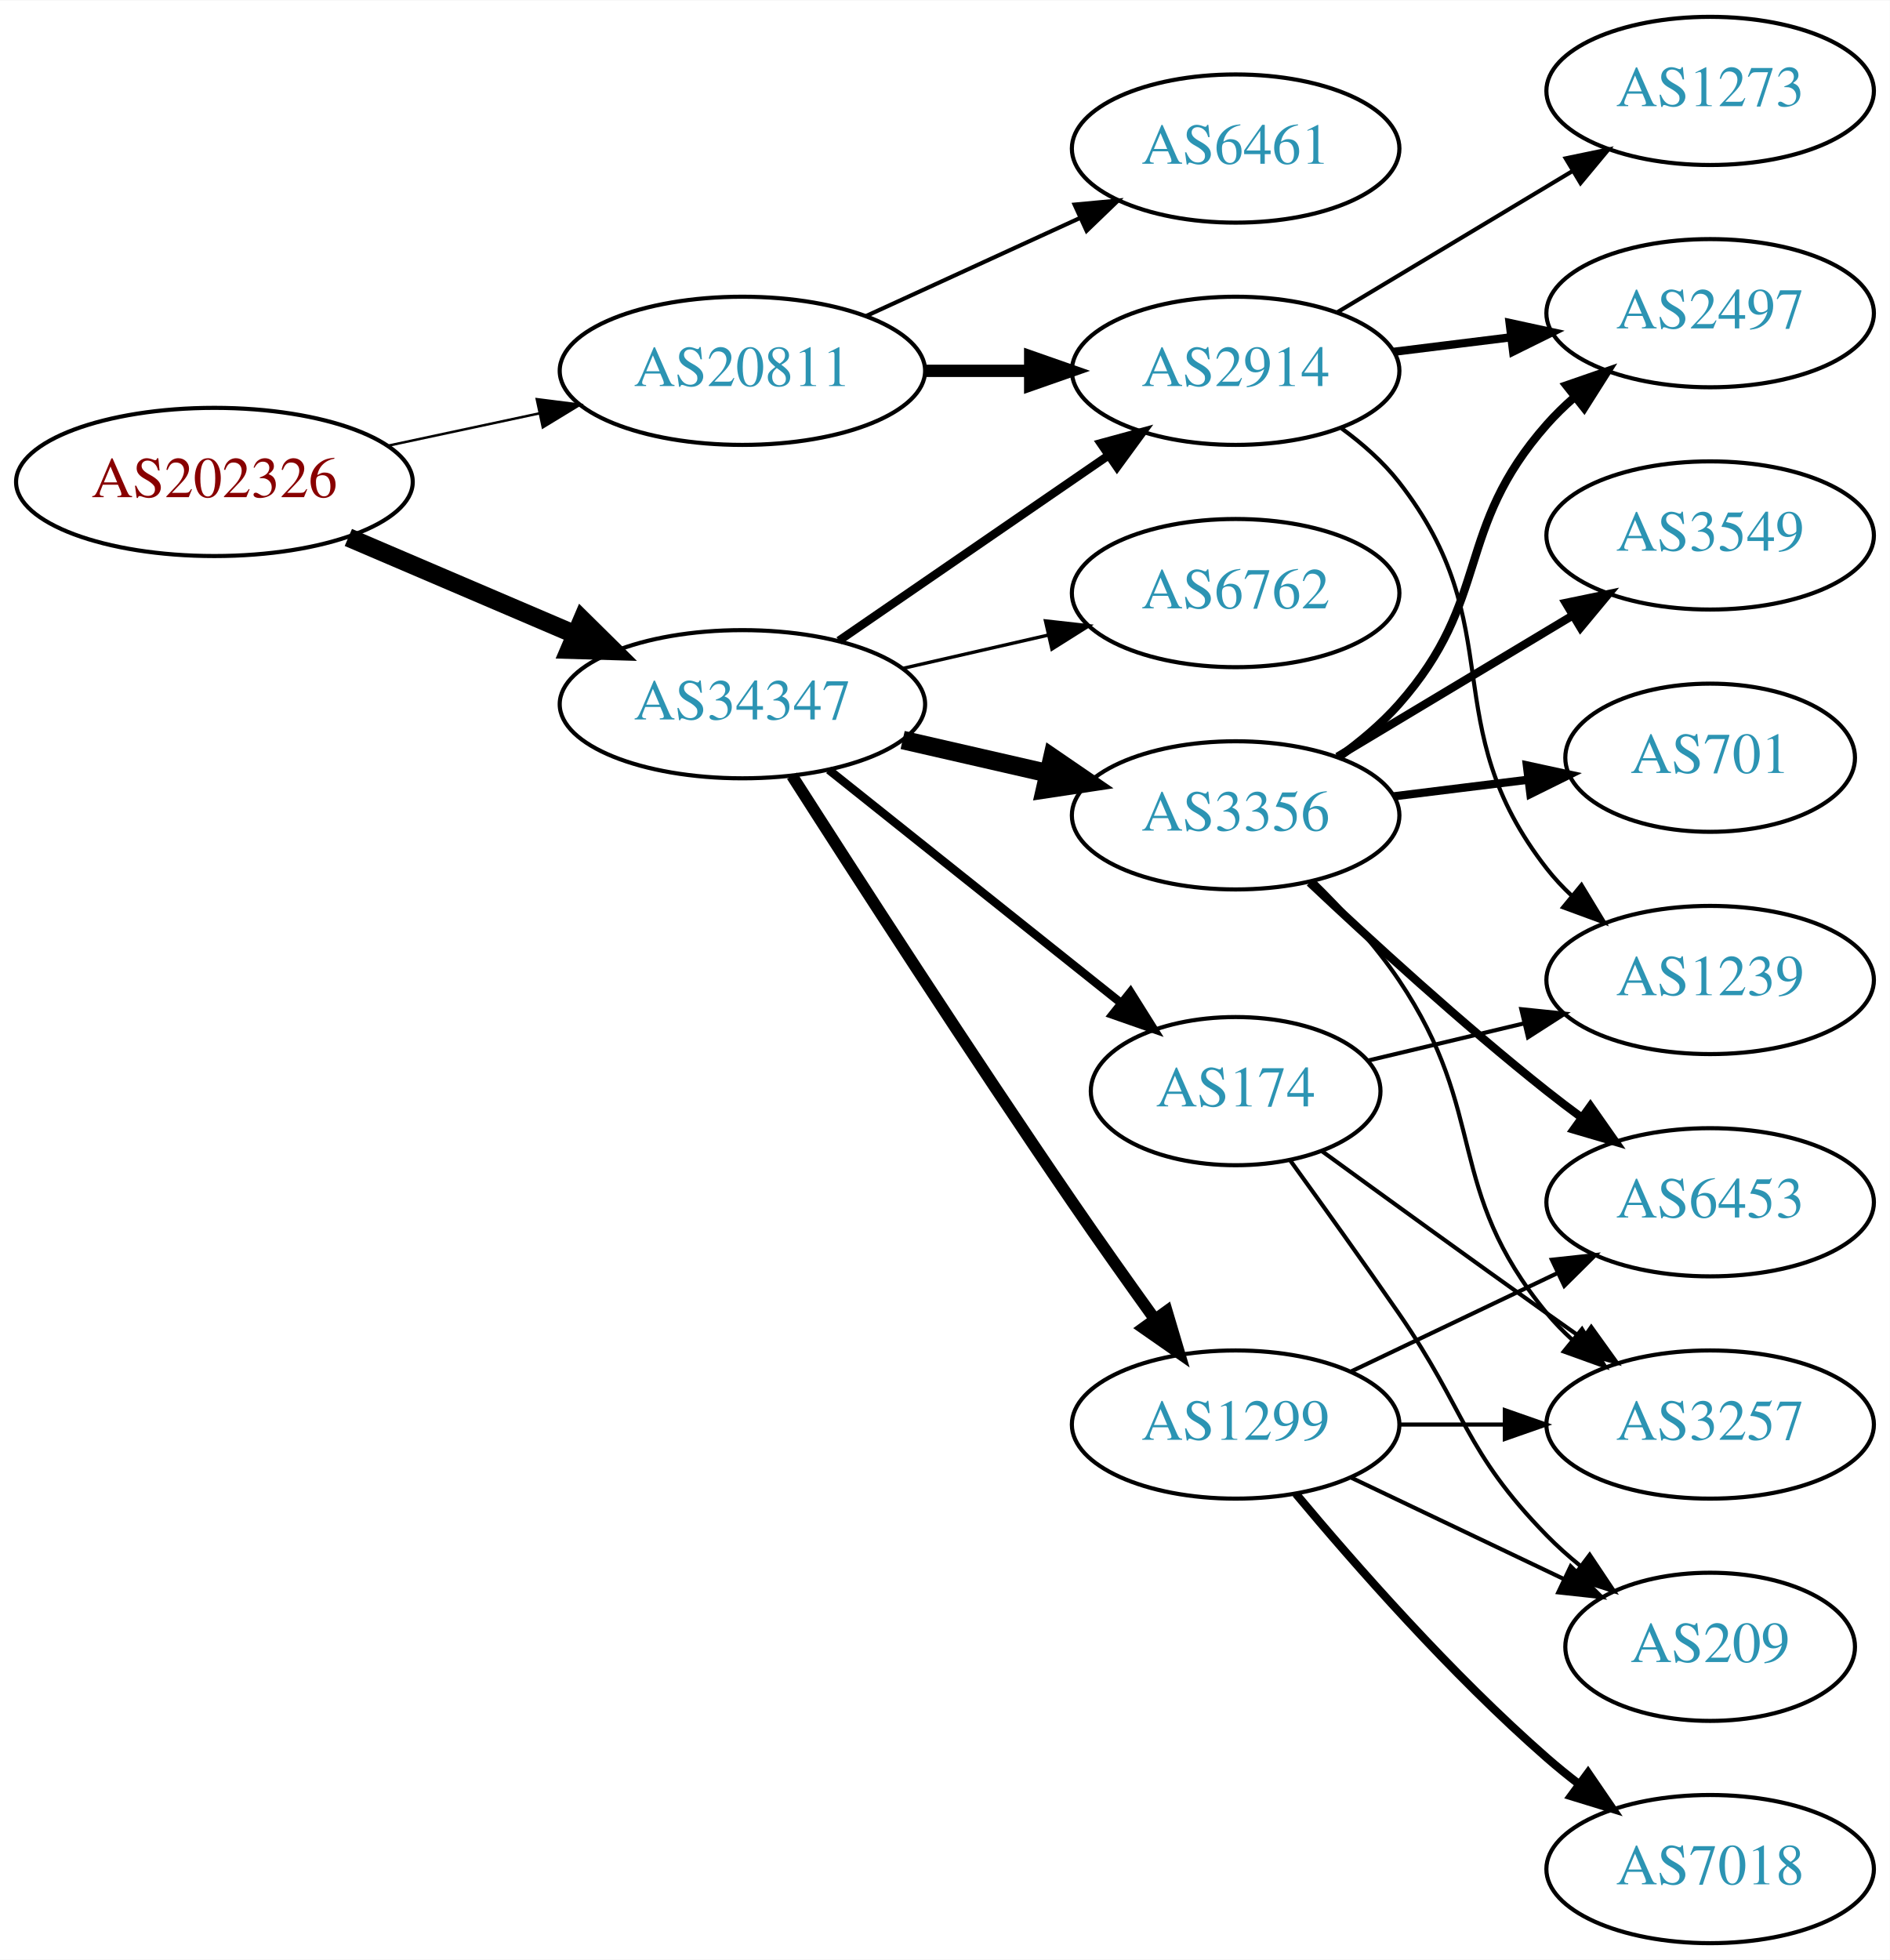
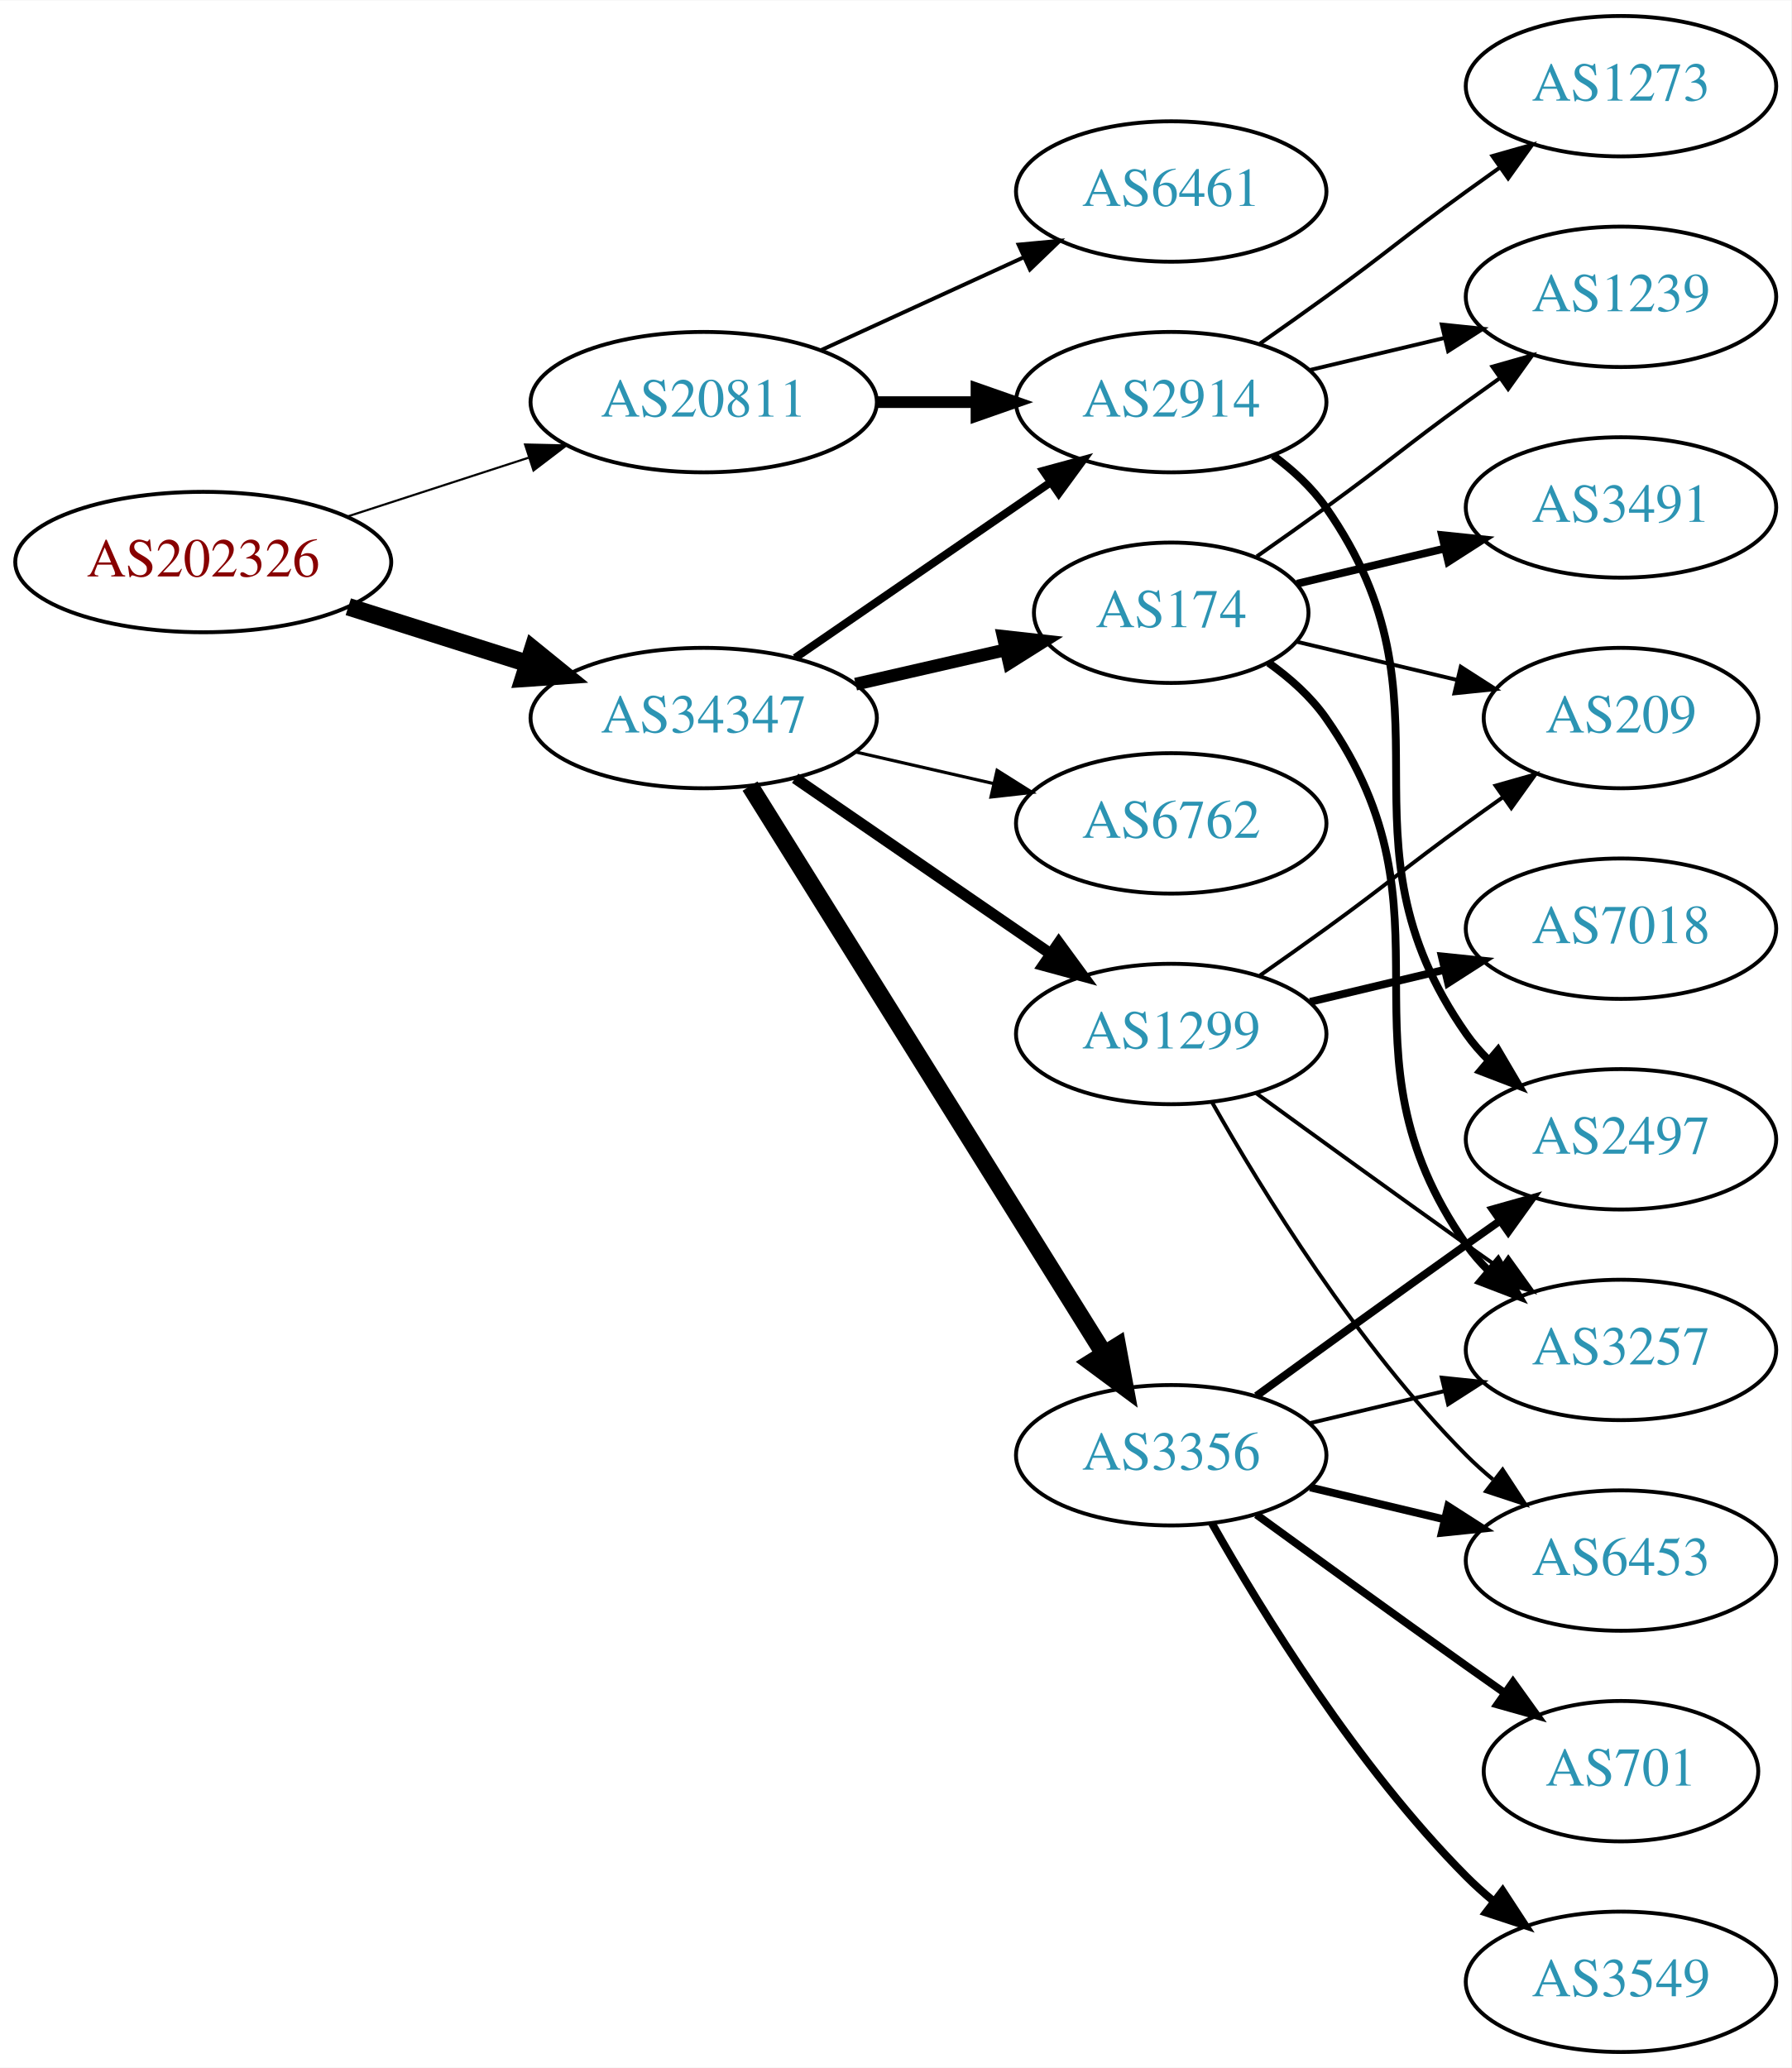
- <svg xmlns="http://www.w3.org/2000/svg" xmlns:xlink="http://www.w3.org/1999/xlink" width="459pt" height="476pt" viewBox="0.00 0.00 459.17 476.00">
-   <g id="graph0" class="graph" transform="scale(1 1) rotate(0) translate(4 472)">
-     <polygon fill="white" stroke="none" points="-4,4 -4,-472 455.17,-472 455.17,4 -4,4" />
+ <svg xmlns="http://www.w3.org/2000/svg" xmlns:xlink="http://www.w3.org/1999/xlink" width="459pt" height="530pt" viewBox="0.00 0.00 459.17 530.00">
+   <g id="graph0" class="graph" transform="scale(1 1) rotate(0) translate(4 526)">
+     <polygon fill="white" stroke="none" points="-4,4 -4,-526 455.17,-526 455.17,4 -4,4" />
    <g id="node1" class="node">
      <g id="a_node1">
        <a xlink:href="/asn/202326" xlink:title="AS202326 ~ odissea [AT]">
-           <ellipse fill="#ffffff" stroke="black" cx="48.096" cy="-355" rx="48.192" ry="18" />
-           <text text-anchor="middle" x="48.096" y="-351.3" font-family="Times,serif" font-size="14.00" fill="#880000">AS202326</text>
+           <ellipse fill="#ffffff" stroke="black" cx="48.096" cy="-382" rx="48.192" ry="18" />
+           <text text-anchor="middle" x="48.096" y="-378.3" font-family="Times,serif" font-size="14.00" fill="#880000">AS202326</text>
        </a>
      </g>
    </g>
    <g id="node2" class="node">
      <g id="a_node2">
        <a xlink:href="/asn/20811" xlink:title="AS20811 ~ Brennercom S.p.A. [IT]">
-           <ellipse fill="#ffffff" stroke="black" cx="176.388" cy="-382" rx="44.393" ry="18" />
-           <text text-anchor="middle" x="176.388" y="-378.3" font-family="Times,serif" font-size="14.00" fill="#2c94b3">AS20811</text>
+           <ellipse fill="#ffffff" stroke="black" cx="176.388" cy="-423" rx="44.393" ry="18" />
+           <text text-anchor="middle" x="176.388" y="-419.3" font-family="Times,serif" font-size="14.00" fill="#2c94b3">AS20811</text>
        </a>
      </g>
    </g>
    <g id="edge1" class="edge">
-       <path fill="none" stroke="black" stroke-width="0.6" d="M90.448,-363.841C102.138,-366.34 114.964,-369.082 127.027,-371.661" />
-       <polygon fill="black" stroke="black" stroke-width="0.6" points="126.428,-375.112 136.939,-373.78 127.891,-368.267 126.428,-375.112" />
+       <path fill="none" stroke="black" stroke-width="0.545" d="M84.948,-393.639C99.425,-398.339 116.271,-403.808 131.474,-408.744" />
+       <polygon fill="black" stroke="black" stroke-width="0.545" points="130.593,-412.137 141.185,-411.896 132.755,-405.48 130.593,-412.137" />
    </g>
    <g id="node3" class="node">
      <g id="a_node3">
        <a xlink:href="/asn/34347" xlink:title="AS34347 ~ HALLAG Kommunal GmbH [AT]">
-           <ellipse fill="#ffffff" stroke="black" cx="176.388" cy="-301" rx="44.393" ry="18" />
-           <text text-anchor="middle" x="176.388" y="-297.3" font-family="Times,serif" font-size="14.00" fill="#2c94b3">AS34347</text>
+           <ellipse fill="#ffffff" stroke="black" cx="176.388" cy="-342" rx="44.393" ry="18" />
+           <text text-anchor="middle" x="176.388" y="-338.3" font-family="Times,serif" font-size="14.00" fill="#2c94b3">AS34347</text>
        </a>
      </g>
    </g>
    <g id="edge2" class="edge">
-       <path fill="none" stroke="black" stroke-width="4.5" d="M80.639,-341.513C97.283,-334.396 117.873,-325.592 135.604,-318.011" />
-       <polygon fill="black" stroke="black" stroke-width="4.5" points="137.469,-321.495 145.116,-313.943 134.373,-314.255 137.469,-321.495" />
+       <path fill="none" stroke="black" stroke-width="4.5" d="M85.286,-370.538C99.636,-365.993 116.272,-360.723 131.315,-355.959" />
+       <polygon fill="black" stroke="black" stroke-width="4.5" points="132.586,-359.687 140.93,-352.914 130.208,-352.179 132.586,-359.687" />
    </g>
    <g id="node4" class="node">
      <g id="a_node4">
-         <a xlink:href="/asn/6461" xlink:title="AS6461 ~ Zayo Bandwidth [US]">
-           <ellipse fill="#ffffff" stroke="black" cx="296.23" cy="-436" rx="39.794" ry="18" />
-           <text text-anchor="middle" x="296.23" y="-432.3" font-family="Times,serif" font-size="14.00" fill="#2c94b3">AS6461</text>
+         <a xlink:href="/asn/2914" xlink:title="AS2914 ~ NTT America, Inc. [US]">
+           <ellipse fill="#ffffff" stroke="black" cx="296.23" cy="-423" rx="39.794" ry="18" />
+           <text text-anchor="middle" x="296.23" y="-419.3" font-family="Times,serif" font-size="14.00" fill="#2c94b3">AS2914</text>
        </a>
      </g>
    </g>
    <g id="edge3" class="edge">
-       <path fill="none" stroke="black" d="M206.517,-395.348C222.128,-402.502 241.526,-411.391 258.198,-419.03" />
-       <polygon fill="black" stroke="black" points="257.101,-422.378 267.65,-423.362 260.017,-416.014 257.101,-422.378" />
+       <path fill="none" stroke="black" stroke-width="3" d="M220.599,-423C228.911,-423 237.674,-423 246.156,-423" />
+       <polygon fill="black" stroke="black" stroke-width="3" points="246.315,-426.5 256.315,-423 246.315,-419.5 246.315,-426.5" />
    </g>
    <g id="node5" class="node">
      <g id="a_node5">
-         <a xlink:href="/asn/2914" xlink:title="AS2914 ~ NTT America, Inc. [US]">
-           <ellipse fill="#ffffff" stroke="black" cx="296.23" cy="-382" rx="39.794" ry="18" />
-           <text text-anchor="middle" x="296.23" y="-378.3" font-family="Times,serif" font-size="14.00" fill="#2c94b3">AS2914</text>
+         <a xlink:href="/asn/6461" xlink:title="AS6461 ~ Zayo Bandwidth [US]">
+           <ellipse fill="#ffffff" stroke="black" cx="296.23" cy="-477" rx="39.794" ry="18" />
+           <text text-anchor="middle" x="296.23" y="-473.3" font-family="Times,serif" font-size="14.00" fill="#2c94b3">AS6461</text>
        </a>
      </g>
    </g>
    <g id="edge4" class="edge">
-       <path fill="none" stroke="black" stroke-width="3" d="M220.599,-382C228.911,-382 237.674,-382 246.156,-382" />
-       <polygon fill="black" stroke="black" stroke-width="3" points="246.315,-385.5 256.315,-382 246.315,-378.5 246.315,-385.5" />
+       <path fill="none" stroke="black" d="M206.517,-436.348C222.128,-443.502 241.526,-452.391 258.198,-460.03" />
+       <polygon fill="black" stroke="black" points="257.101,-463.378 267.65,-464.362 260.017,-457.014 257.101,-463.378" />
    </g>
    <g id="edge9" class="edge">
-       <path fill="none" stroke="black" stroke-width="2.045" d="M199.83,-316.426C218.412,-329.198 244.972,-347.455 265.352,-361.463" />
-       <polygon fill="black" stroke="black" stroke-width="2.045" points="263.443,-364.398 273.666,-367.178 267.408,-358.629 263.443,-364.398" />
+       <path fill="none" stroke="black" stroke-width="2.045" d="M199.83,-357.426C218.412,-370.198 244.972,-388.455 265.352,-402.463" />
+       <polygon fill="black" stroke="black" stroke-width="2.045" points="263.443,-405.398 273.666,-408.178 267.408,-399.629 263.443,-405.398" />
    </g>
    <g id="node6" class="node">
      <g id="a_node6">
-         <a xlink:href="/asn/3356" xlink:title="AS3356 ~ Level 3 Parent, LLC [US]">
-           <ellipse fill="#ffffff" stroke="black" cx="296.23" cy="-274" rx="39.794" ry="18" />
-           <text text-anchor="middle" x="296.23" y="-270.3" font-family="Times,serif" font-size="14.00" fill="#2c94b3">AS3356</text>
+         <a xlink:href="/asn/1299" xlink:title="AS1299 ~ Telia Carrier [EU]">
+           <ellipse fill="#ffffff" stroke="black" cx="296.23" cy="-261" rx="39.794" ry="18" />
+           <text text-anchor="middle" x="296.23" y="-257.3" font-family="Times,serif" font-size="14.00" fill="#2c94b3">AS1299</text>
        </a>
      </g>
    </g>
    <g id="edge5" class="edge">
-       <path fill="none" stroke="black" stroke-width="4.5" d="M215.322,-292.308C226.563,-289.733 238.976,-286.889 250.599,-284.226" />
-       <polygon fill="black" stroke="black" stroke-width="4.5" points="251.692,-288.015 260.56,-281.943 249.934,-280.339 251.692,-288.015" />
+       <path fill="none" stroke="black" stroke-width="2.864" d="M199.83,-326.574C218.412,-313.802 244.972,-295.545 265.352,-281.537" />
+       <polygon fill="black" stroke="black" stroke-width="2.864" points="267.408,-284.371 273.666,-275.822 263.443,-278.602 267.408,-284.371" />
    </g>
    <g id="node7" class="node">
      <g id="a_node7">
-         <a xlink:href="/asn/1299" xlink:title="AS1299 ~ Telia Carrier [EU]">
-           <ellipse fill="#ffffff" stroke="black" cx="296.23" cy="-126" rx="39.794" ry="18" />
-           <text text-anchor="middle" x="296.23" y="-122.3" font-family="Times,serif" font-size="14.00" fill="#2c94b3">AS1299</text>
+         <a xlink:href="/asn/3356" xlink:title="AS3356 ~ Level 3 Parent, LLC [US]">
+           <ellipse fill="#ffffff" stroke="black" cx="296.23" cy="-153" rx="39.794" ry="18" />
+           <text text-anchor="middle" x="296.23" y="-149.3" font-family="Times,serif" font-size="14.00" fill="#2c94b3">AS3356</text>
        </a>
      </g>
    </g>
    <g id="edge6" class="edge">
-       <path fill="none" stroke="black" stroke-width="2.864" d="M188.442,-283.618C203.549,-259.979 231.621,-216.461 256.584,-180 263,-170.629 270.201,-160.473 276.633,-151.525" />
-       <polygon fill="black" stroke="black" stroke-width="2.864" points="279.497,-153.537 282.513,-143.38 273.822,-149.439 279.497,-153.537" />
+       <path fill="none" stroke="black" stroke-width="4.5" d="M188.263,-324.558C209.046,-291.225 254.507,-218.314 278.935,-179.134" />
+       <polygon fill="black" stroke="black" stroke-width="4.5" points="282.432,-180.969 284.381,-170.4 275.749,-176.802 282.432,-180.969" />
    </g>
    <g id="node8" class="node">
      <g id="a_node8">
        <a xlink:href="/asn/174" xlink:title="AS174 ~ Cogent Communications [US]">
-           <ellipse fill="#ffffff" stroke="black" cx="296.23" cy="-207" rx="35.194" ry="18" />
-           <text text-anchor="middle" x="296.23" y="-203.3" font-family="Times,serif" font-size="14.00" fill="#2c94b3">AS174</text>
+           <ellipse fill="#ffffff" stroke="black" cx="296.23" cy="-369" rx="35.194" ry="18" />
+           <text text-anchor="middle" x="296.23" y="-365.3" font-family="Times,serif" font-size="14.00" fill="#2c94b3">AS174</text>
        </a>
      </g>
    </g>
    <g id="edge7" class="edge">
-       <path fill="none" stroke="black" stroke-width="2.045" d="M197.378,-285.054C216.942,-269.448 246.872,-245.574 268.479,-228.339" />
-       <polygon fill="black" stroke="black" stroke-width="2.045" points="270.678,-231.062 276.313,-222.09 266.313,-225.589 270.678,-231.062" />
+       <path fill="none" stroke="black" stroke-width="3.273" d="M215.322,-350.692C227.639,-353.514 241.364,-356.658 253.915,-359.534" />
+       <polygon fill="black" stroke="black" stroke-width="3.273" points="253.15,-362.949 263.68,-361.771 254.714,-356.126 253.15,-362.949" />
    </g>
    <g id="node9" class="node">
      <g id="a_node9">
        <a xlink:href="/asn/6762" xlink:title="AS6762 ~ TELECOM ITALIA SPARKLE S.p.A. [IT]">
-           <ellipse fill="#ffffff" stroke="black" cx="296.23" cy="-328" rx="39.794" ry="18" />
-           <text text-anchor="middle" x="296.23" y="-324.3" font-family="Times,serif" font-size="14.00" fill="#2c94b3">AS6762</text>
+           <ellipse fill="#ffffff" stroke="black" cx="296.23" cy="-315" rx="39.794" ry="18" />
+           <text text-anchor="middle" x="296.23" y="-311.3" font-family="Times,serif" font-size="14.00" fill="#2c94b3">AS6762</text>
        </a>
      </g>
    </g>
    <g id="edge8" class="edge">
-       <path fill="none" stroke="black" stroke-width="0.818" d="M215.322,-309.692C226.563,-312.267 238.976,-315.111 250.599,-317.774" />
-       <polygon fill="black" stroke="black" stroke-width="0.818" points="250.031,-321.235 260.56,-320.057 251.595,-314.412 250.031,-321.235" />
-     </g>
-     <g id="node11" class="node">
-       <g id="a_node11">
+       <path fill="none" stroke="black" stroke-width="0.818" d="M215.322,-333.308C226.563,-330.733 238.976,-327.889 250.599,-325.226" />
+       <polygon fill="black" stroke="black" stroke-width="0.818" points="251.595,-328.588 260.56,-322.943 250.031,-321.765 251.595,-328.588" />
+     </g>
+     <g id="node10" class="node">
+       <g id="a_node10">
        <a xlink:href="/asn/2497" xlink:title="AS2497 ~ Internet Initiative Japan Inc. [JP]">
-           <ellipse fill="#ffffff" stroke="black" cx="411.523" cy="-396" rx="39.794" ry="18" />
-           <text text-anchor="middle" x="411.523" y="-392.3" font-family="Times,serif" font-size="14.00" fill="#2c94b3">AS2497</text>
-         </a>
-       </g>
-     </g>
-     <g id="edge22" class="edge">
-       <path fill="none" stroke="black" stroke-width="2" d="M334.64,-386.623C343.728,-387.746 353.566,-388.962 363.05,-390.134" />
-       <polygon fill="black" stroke="black" stroke-width="2" points="362.798,-393.629 373.152,-391.382 363.657,-386.682 362.798,-393.629" />
-     </g>
-     <g id="node17" class="node">
-       <g id="a_node17">
+           <ellipse fill="#ffffff" stroke="black" cx="411.523" cy="-234" rx="39.794" ry="18" />
+           <text text-anchor="middle" x="411.523" y="-230.3" font-family="Times,serif" font-size="14.00" fill="#2c94b3">AS2497</text>
+         </a>
+       </g>
+     </g>
+     <g id="edge19" class="edge">
+       <path fill="none" stroke="black" stroke-width="2" d="M322.39,-409.284C327.454,-405.545 332.309,-401.096 335.877,-396 371.49,-345.131 336.263,-311.869 371.877,-261 373.549,-258.611 375.504,-256.365 377.631,-254.267" />
+       <polygon fill="black" stroke="black" stroke-width="2" points="379.996,-256.851 385.364,-247.716 375.471,-251.51 379.996,-256.851" />
+     </g>
+     <g id="node16" class="node">
+       <g id="a_node16">
        <a xlink:href="/asn/1239" xlink:title="AS1239 ~ Sprint [US]">
-           <ellipse fill="#ffffff" stroke="black" cx="411.523" cy="-234" rx="39.794" ry="18" />
-           <text text-anchor="middle" x="411.523" y="-230.3" font-family="Times,serif" font-size="14.00" fill="#2c94b3">AS1239</text>
-         </a>
-       </g>
-     </g>
-     <g id="edge23" class="edge">
-       <path fill="none" stroke="black" d="M322,-367.995C327.084,-364.272 332.046,-359.901 335.877,-355 363.424,-319.751 344.329,-296.249 371.877,-261 373.672,-258.703 375.716,-256.522 377.905,-254.469" />
-       <polygon fill="black" stroke="black" points="380.26,-257.064 385.753,-248.005 375.81,-251.661 380.26,-257.064" />
+           <ellipse fill="#ffffff" stroke="black" cx="411.523" cy="-450" rx="39.794" ry="18" />
+           <text text-anchor="middle" x="411.523" y="-446.3" font-family="Times,serif" font-size="14.00" fill="#2c94b3">AS1239</text>
+         </a>
+       </g>
+     </g>
+     <g id="edge20" class="edge">
+       <path fill="none" stroke="black" d="M331.837,-431.248C342.709,-433.838 354.863,-436.735 366.305,-439.462" />
+       <polygon fill="black" stroke="black" points="365.589,-442.889 376.128,-441.803 367.212,-436.08 365.589,-442.889" />
    </g>
    <g id="node18" class="node">
      <g id="a_node18">
        <a xlink:href="/asn/1273" xlink:title="AS1273 ~ Vodafone Group PLC [EU]">
-           <ellipse fill="#ffffff" stroke="black" cx="411.523" cy="-450" rx="39.794" ry="18" />
-           <text text-anchor="middle" x="411.523" y="-446.3" font-family="Times,serif" font-size="14.00" fill="#2c94b3">AS1273</text>
+           <ellipse fill="#ffffff" stroke="black" cx="411.523" cy="-504" rx="39.794" ry="18" />
+           <text text-anchor="middle" x="411.523" y="-500.3" font-family="Times,serif" font-size="14.00" fill="#2c94b3">AS1273</text>
+         </a>
+       </g>
+     </g>
+     <g id="edge21" class="edge">
+       <path fill="none" stroke="black" d="M318.987,-438.009C324.522,-441.879 330.44,-446.064 335.877,-450 352.076,-461.729 355.677,-465.271 371.877,-477 374.68,-479.029 377.611,-481.125 380.552,-483.21" />
+       <polygon fill="black" stroke="black" points="378.574,-486.097 388.766,-488.991 382.603,-480.373 378.574,-486.097" />
+     </g>
+     <g id="node13" class="node">
+       <g id="a_node13">
+         <a xlink:href="/asn/3257" xlink:title="AS3257 ~ GTT [DE]">
+           <ellipse fill="#ffffff" stroke="black" cx="411.523" cy="-180" rx="39.794" ry="18" />
+           <text text-anchor="middle" x="411.523" y="-176.3" font-family="Times,serif" font-size="14.00" fill="#2c94b3">AS3257</text>
+         </a>
+       </g>
+     </g>
+     <g id="edge22" class="edge">
+       <path fill="none" stroke="black" d="M318.078,-245.778C333.012,-234.909 353.626,-219.975 371.877,-207 374.697,-204.995 377.64,-202.915 380.588,-200.841" />
+       <polygon fill="black" stroke="black" points="382.634,-203.681 388.813,-195.074 378.616,-197.95 382.634,-203.681" />
+     </g>
+     <g id="node14" class="node">
+       <g id="a_node14">
+         <a xlink:href="/asn/6453" xlink:title="AS6453 ~ TATA COMMUNICATIONS (AMERICA) INC [US]">
+           <ellipse fill="#ffffff" stroke="black" cx="411.523" cy="-126" rx="39.794" ry="18" />
+           <text text-anchor="middle" x="411.523" y="-122.3" font-family="Times,serif" font-size="14.00" fill="#2c94b3">AS6453</text>
        </a>
      </g>
    </g>
    <g id="edge24" class="edge">
-       <path fill="none" stroke="black" d="M320.98,-396.255C337.597,-406.229 359.993,-419.671 378.229,-430.617" />
-       <polygon fill="black" stroke="black" points="376.429,-433.618 386.804,-435.764 380.032,-427.616 376.429,-433.618" />
-     </g>
-     <g id="node10" class="node">
-       <g id="a_node10">
-         <a xlink:href="/asn/6453" xlink:title="AS6453 ~ TATA COMMUNICATIONS (AMERICA) INC [US]">
-           <ellipse fill="#ffffff" stroke="black" cx="411.523" cy="-180" rx="39.794" ry="18" />
-           <text text-anchor="middle" x="411.523" y="-176.3" font-family="Times,serif" font-size="14.00" fill="#2c94b3">AS6453</text>
-         </a>
-       </g>
+       <path fill="none" stroke="black" d="M306.69,-243.51C319.472,-220.904 343.904,-181.114 371.877,-153 373.987,-150.879 376.283,-148.812 378.669,-146.829" />
+       <polygon fill="black" stroke="black" points="381.184,-149.31 386.984,-140.444 376.921,-143.758 381.184,-149.31" />
+     </g>
+     <g id="node17" class="node">
+       <g id="a_node17">
+         <a xlink:href="/asn/209" xlink:title="AS209 ~ CenturyLink Communications, LLC [US]">
+           <ellipse fill="#ffffff" stroke="black" cx="411.523" cy="-342" rx="35.194" ry="18" />
+           <text text-anchor="middle" x="411.523" y="-338.3" font-family="Times,serif" font-size="14.00" fill="#2c94b3">AS209</text>
+         </a>
+       </g>
+     </g>
+     <g id="edge25" class="edge">
+       <path fill="none" stroke="black" d="M318.987,-276.009C324.522,-279.879 330.44,-284.064 335.877,-288 352.076,-299.729 355.677,-303.271 371.877,-315 374.905,-317.193 378.084,-319.463 381.263,-321.713" />
+       <polygon fill="black" stroke="black" points="379.379,-324.667 389.573,-327.555 383.405,-318.941 379.379,-324.667" />
+     </g>
+     <g id="node19" class="node">
+       <g id="a_node19">
+         <a xlink:href="/asn/7018" xlink:title="AS7018 ~ AT&amp;T Services, Inc. [US]">
+           <ellipse fill="#ffffff" stroke="black" cx="411.523" cy="-288" rx="39.794" ry="18" />
+           <text text-anchor="middle" x="411.523" y="-284.3" font-family="Times,serif" font-size="14.00" fill="#2c94b3">AS7018</text>
+         </a>
+       </g>
+     </g>
+     <g id="edge23" class="edge">
+       <path fill="none" stroke="black" stroke-width="2" d="M331.837,-269.248C342.709,-271.838 354.863,-274.735 366.305,-277.462" />
+       <polygon fill="black" stroke="black" stroke-width="2" points="365.589,-280.889 376.128,-279.803 367.212,-274.08 365.589,-280.889" />
    </g>
    <g id="edge10" class="edge">
-       <path fill="none" stroke="black" stroke-width="2" d="M314.205,-257.68C329.007,-243.716 351.276,-223.342 371.877,-207 374.588,-204.849 377.457,-202.672 380.36,-200.537" />
-       <polygon fill="black" stroke="black" stroke-width="2" points="382.434,-203.356 388.519,-194.683 378.353,-197.669 382.434,-203.356" />
+       <path fill="none" stroke="black" stroke-width="2" d="M318.078,-168.222C333.012,-179.091 353.626,-194.025 371.877,-207 374.697,-209.005 377.64,-211.085 380.588,-213.159" />
+       <polygon fill="black" stroke="black" stroke-width="2" points="378.616,-216.05 388.813,-218.926 382.634,-210.319 378.616,-216.05" />
+     </g>
+     <g id="node11" class="node">
+       <g id="a_node11">
+         <a xlink:href="/asn/3549" xlink:title="AS3549 ~ Level 3 Parent, LLC [US]">
+           <ellipse fill="#ffffff" stroke="black" cx="411.523" cy="-18" rx="39.794" ry="18" />
+           <text text-anchor="middle" x="411.523" y="-14.3" font-family="Times,serif" font-size="14.00" fill="#2c94b3">AS3549</text>
+         </a>
+       </g>
    </g>
    <g id="edge11" class="edge">
-       <path fill="none" stroke="black" stroke-width="2" d="M321.167,-288.071C326.409,-291.842 331.648,-296.217 335.877,-301 358.526,-326.62 349.227,-343.38 371.877,-369 373.859,-371.242 376.063,-373.394 378.385,-375.437" />
-       <polygon fill="black" stroke="black" stroke-width="2" points="376.573,-378.466 386.586,-381.929 380.918,-372.978 376.573,-378.466" />
+       <path fill="none" stroke="black" stroke-width="2" d="M306.69,-135.51C319.472,-112.904 343.904,-73.114 371.877,-45 373.987,-42.879 376.283,-40.812 378.669,-38.829" />
+       <polygon fill="black" stroke="black" stroke-width="2" points="381.184,-41.31 386.984,-32.444 376.921,-35.758 381.184,-41.31" />
    </g>
    <g id="node12" class="node">
      <g id="a_node12">
        <a xlink:href="/asn/701" xlink:title="AS701 ~ UUNET [US]">
-           <ellipse fill="#ffffff" stroke="black" cx="411.523" cy="-288" rx="35.194" ry="18" />
-           <text text-anchor="middle" x="411.523" y="-284.3" font-family="Times,serif" font-size="14.00" fill="#2c94b3">AS701</text>
+           <ellipse fill="#ffffff" stroke="black" cx="411.523" cy="-72" rx="35.194" ry="18" />
+           <text text-anchor="middle" x="411.523" y="-68.3" font-family="Times,serif" font-size="14.00" fill="#2c94b3">AS701</text>
        </a>
      </g>
    </g>
    <g id="edge12" class="edge">
-       <path fill="none" stroke="black" stroke-width="2" d="M334.64,-278.623C345.093,-279.915 356.537,-281.329 367.295,-282.658" />
-       <polygon fill="black" stroke="black" stroke-width="2" points="366.992,-286.147 377.346,-283.9 367.851,-279.2 366.992,-286.147" />
-     </g>
-     <g id="node13" class="node">
-       <g id="a_node13">
-         <a xlink:href="/asn/3549" xlink:title="AS3549 ~ Level 3 Parent, LLC [US]">
-           <ellipse fill="#ffffff" stroke="black" cx="411.523" cy="-342" rx="39.794" ry="18" />
-           <text text-anchor="middle" x="411.523" y="-338.3" font-family="Times,serif" font-size="14.00" fill="#2c94b3">AS3549</text>
-         </a>
-       </g>
+       <path fill="none" stroke="black" stroke-width="2" d="M318.078,-137.778C333.012,-126.909 353.626,-111.975 371.877,-99 375.087,-96.718 378.456,-94.339 381.811,-91.982" />
+       <polygon fill="black" stroke="black" stroke-width="2" points="383.839,-94.834 390.021,-86.23 379.823,-89.101 383.839,-94.834" />
    </g>
    <g id="edge13" class="edge">
-       <path fill="none" stroke="black" stroke-width="2" d="M320.98,-288.255C337.597,-298.229 359.993,-311.671 378.229,-322.617" />
-       <polygon fill="black" stroke="black" stroke-width="2" points="376.429,-325.618 386.804,-327.764 380.032,-319.616 376.429,-325.618" />
-     </g>
-     <g id="node14" class="node">
-       <g id="a_node14">
-         <a xlink:href="/asn/3257" xlink:title="AS3257 ~ GTT [DE]">
-           <ellipse fill="#ffffff" stroke="black" cx="411.523" cy="-126" rx="39.794" ry="18" />
-           <text text-anchor="middle" x="411.523" y="-122.3" font-family="Times,serif" font-size="14.00" fill="#2c94b3">AS3257</text>
-         </a>
-       </g>
+       <path fill="none" stroke="black" d="M331.837,-161.248C342.709,-163.838 354.863,-166.735 366.305,-169.462" />
+       <polygon fill="black" stroke="black" points="365.589,-172.889 376.128,-171.803 367.212,-166.08 365.589,-172.889" />
    </g>
    <g id="edge14" class="edge">
-       <path fill="none" stroke="black" d="M315.2,-258.021C322.258,-251.117 330.047,-242.647 335.877,-234 357.9,-201.335 346.812,-183.394 371.877,-153 373.732,-150.75 375.819,-148.604 378.038,-146.576" />
-       <polygon fill="black" stroke="black" points="380.386,-149.177 385.942,-140.156 375.973,-143.744 380.386,-149.177" />
-     </g>
-     <g id="edge18" class="edge">
-       <path fill="none" stroke="black" d="M324.367,-138.934C339.361,-146.081 358.182,-155.052 374.405,-162.785" />
-       <polygon fill="black" stroke="black" points="373.075,-166.028 383.608,-167.171 376.087,-159.709 373.075,-166.028" />
-     </g>
-     <g id="edge16" class="edge">
-       <path fill="none" stroke="black" d="M335.902,-126C344.105,-126 352.869,-126 361.401,-126" />
-       <polygon fill="black" stroke="black" points="361.641,-129.5 371.641,-126 361.641,-122.5 361.641,-129.5" />
+       <path fill="none" stroke="black" stroke-width="2" d="M331.837,-144.752C342.709,-142.162 354.863,-139.265 366.305,-136.538" />
+       <polygon fill="black" stroke="black" stroke-width="2" points="367.212,-139.92 376.128,-134.197 365.589,-133.111 367.212,-139.92" />
+     </g>
+     <g id="edge17" class="edge">
+       <path fill="none" stroke="black" stroke-width="2" d="M321.187,-356.156C326.679,-352.244 332.027,-347.498 335.877,-342 371.49,-291.131 336.263,-257.869 371.877,-207 373.549,-204.611 375.504,-202.365 377.631,-200.267" />
+       <polygon fill="black" stroke="black" stroke-width="2" points="379.996,-202.851 385.364,-193.716 375.471,-197.51 379.996,-202.851" />
    </g>
    <g id="node15" class="node">
      <g id="a_node15">
-         <a xlink:href="/asn/7018" xlink:title="AS7018 ~ AT&amp;T Services, Inc. [US]">
-           <ellipse fill="#ffffff" stroke="black" cx="411.523" cy="-18" rx="39.794" ry="18" />
-           <text text-anchor="middle" x="411.523" y="-14.3" font-family="Times,serif" font-size="14.00" fill="#2c94b3">AS7018</text>
+         <a xlink:href="/asn/3491" xlink:title="AS3491 ~ PCCW Global, Inc. [US]">
+           <ellipse fill="#ffffff" stroke="black" cx="411.523" cy="-396" rx="39.794" ry="18" />
+           <text text-anchor="middle" x="411.523" y="-392.3" font-family="Times,serif" font-size="14.00" fill="#2c94b3">AS3491</text>
        </a>
      </g>
    </g>
    <g id="edge15" class="edge">
-       <path fill="none" stroke="black" stroke-width="2" d="M310.86,-109.183C325.143,-92.071 348.689,-65.255 371.877,-45 374.342,-42.846 376.981,-40.706 379.678,-38.628" />
-       <polygon fill="black" stroke="black" stroke-width="2" points="381.851,-41.375 387.832,-32.63 377.703,-35.736 381.851,-41.375" />
-     </g>
-     <g id="node16" class="node">
-       <g id="a_node16">
-         <a xlink:href="/asn/209" xlink:title="AS209 ~ CenturyLink Communications, LLC [US]">
-           <ellipse fill="#ffffff" stroke="black" cx="411.523" cy="-72" rx="35.194" ry="18" />
-           <text text-anchor="middle" x="411.523" y="-68.3" font-family="Times,serif" font-size="14.00" fill="#2c94b3">AS209</text>
-         </a>
-       </g>
-     </g>
-     <g id="edge17" class="edge">
-       <path fill="none" stroke="black" d="M324.367,-113.066C339.798,-105.71 359.284,-96.423 375.819,-88.541" />
-       <polygon fill="black" stroke="black" points="377.64,-91.551 385.161,-84.089 374.628,-85.232 377.64,-91.551" />
-     </g>
-     <g id="edge20" class="edge">
-       <path fill="none" stroke="black" d="M317.126,-192.471C332.128,-181.55 353.235,-166.253 371.877,-153 374.697,-150.995 377.64,-148.915 380.588,-146.841" />
-       <polygon fill="black" stroke="black" points="382.634,-149.681 388.813,-141.074 378.616,-143.95 382.634,-149.681" />
-     </g>
-     <g id="edge21" class="edge">
-       <path fill="none" stroke="black" d="M309.559,-190.078C317.222,-179.486 327.227,-165.52 335.877,-153 352.272,-129.269 351.704,-119.617 371.877,-99 374.356,-96.466 377.102,-94.017 379.955,-91.696" />
-       <polygon fill="black" stroke="black" points="382.257,-94.343 388.14,-85.532 378.046,-88.752 382.257,-94.343" />
-     </g>
-     <g id="edge19" class="edge">
-       <path fill="none" stroke="black" d="M328.488,-214.449C340.168,-217.233 353.663,-220.449 366.293,-223.459" />
-       <polygon fill="black" stroke="black" points="365.645,-226.903 376.184,-225.816 367.268,-220.093 365.645,-226.903" />
+       <path fill="none" stroke="black" stroke-width="2" d="M328.488,-376.449C340.168,-379.233 353.663,-382.449 366.293,-385.459" />
+       <polygon fill="black" stroke="black" stroke-width="2" points="365.645,-388.903 376.184,-387.816 367.268,-382.093 365.645,-388.903" />
+     </g>
+     <g id="edge16" class="edge">
+       <path fill="none" stroke="black" d="M318.18,-383.445C323.943,-387.471 330.175,-391.872 335.877,-396 352.076,-407.729 355.677,-411.271 371.877,-423 374.68,-425.029 377.611,-427.125 380.552,-429.21" />
+       <polygon fill="black" stroke="black" points="378.574,-432.097 388.766,-434.991 382.603,-426.373 378.574,-432.097" />
+     </g>
+     <g id="edge18" class="edge">
+       <path fill="none" stroke="black" d="M328.488,-361.551C341.118,-358.541 355.872,-355.024 369.358,-351.81" />
+       <polygon fill="black" stroke="black" points="370.451,-355.148 379.367,-349.425 368.828,-348.339 370.451,-355.148" />
    </g>
  </g>
</svg>
